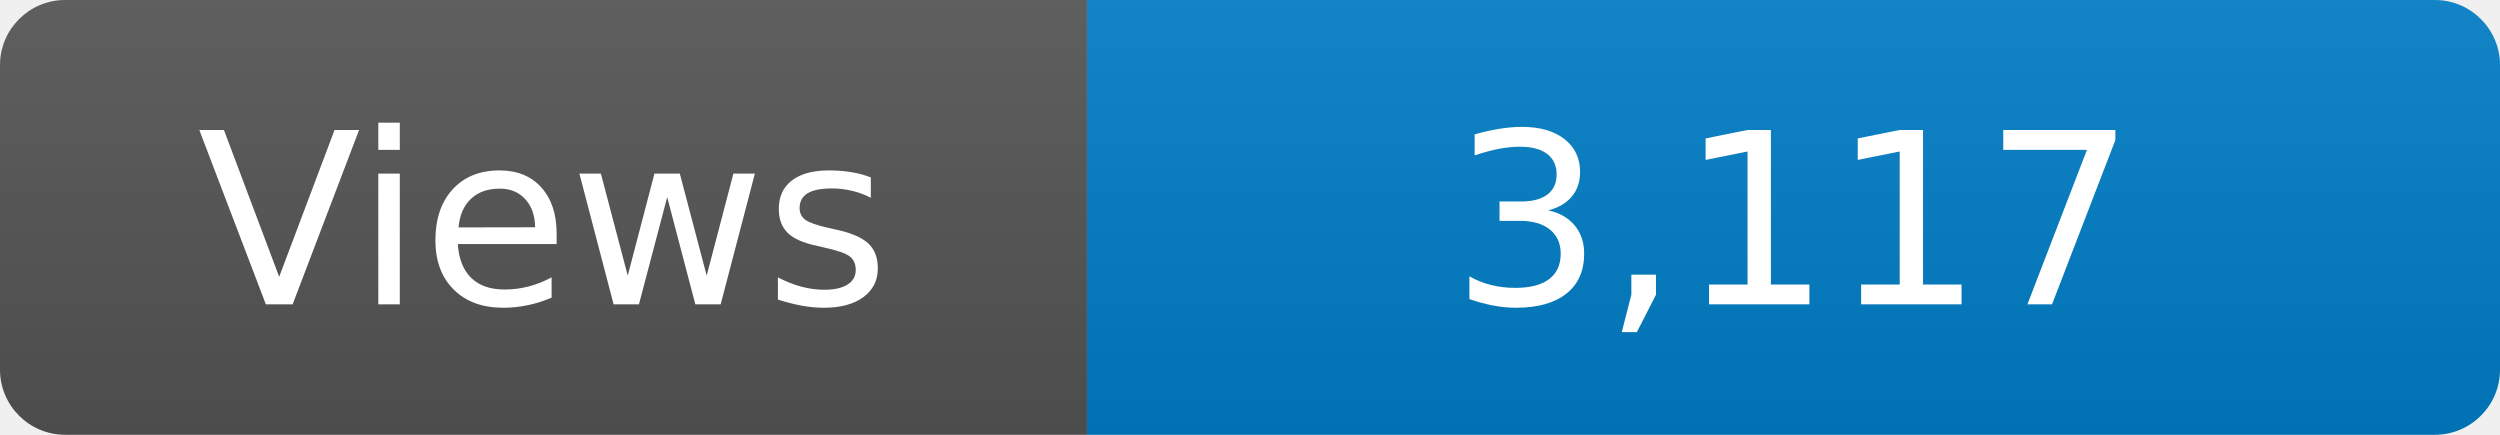
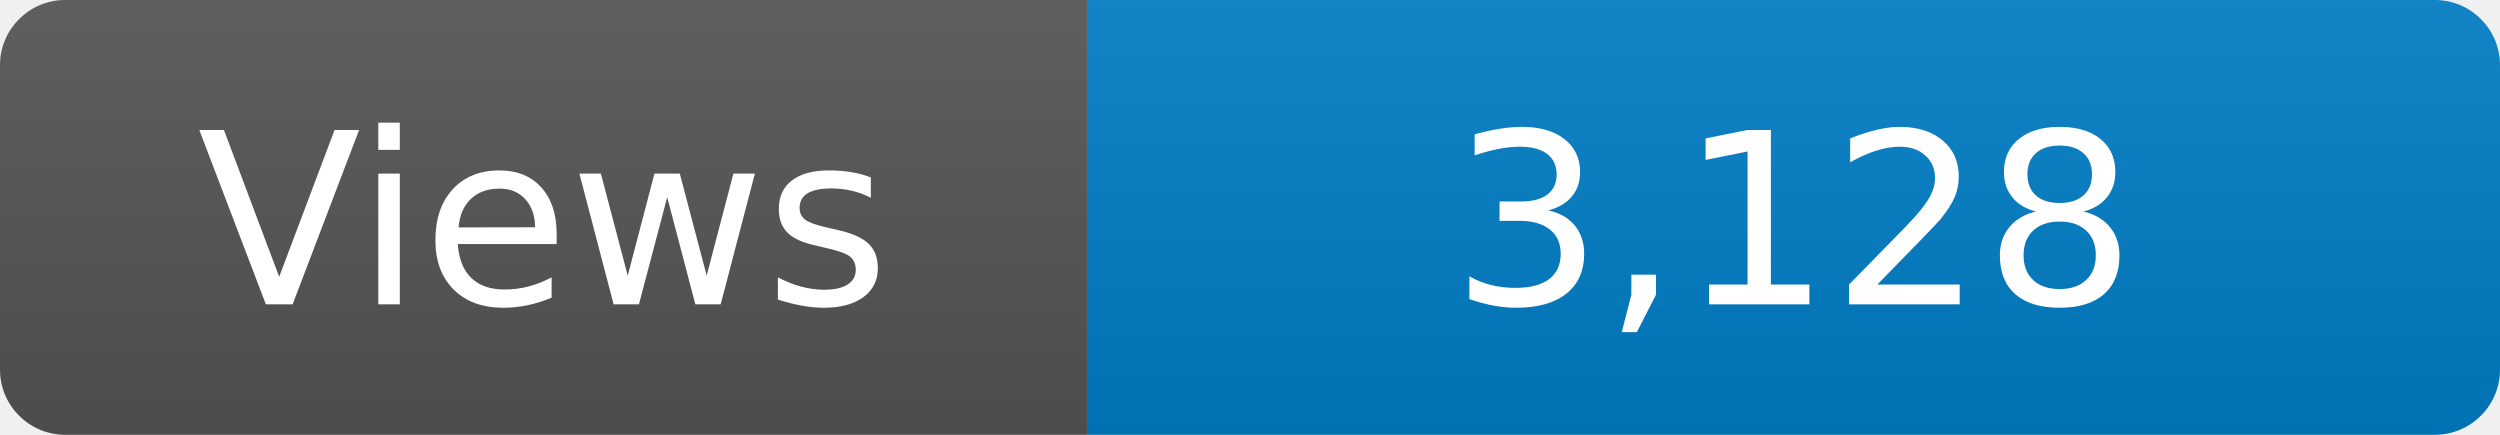
<svg xmlns="http://www.w3.org/2000/svg" width="115" height="20" role="img" aria-label="Maintained?: yes">
  <linearGradient id="s" x2="0" y2="100%">
    <stop offset="0" stop-color="#bbb" stop-opacity=".1" />
    <stop offset="1" stop-opacity=".1" />
  </linearGradient>
  <clipPath id="r">
    <rect width="115" height="20" rx="3" fill="#fff" />
  </clipPath>
  <g clip-path="url(#r)">
    <rect width="50" height="20" fill="#555" />
    <rect x="50" width="160" height="20" fill="#007ec6" />
    <rect width="115" height="20" fill="url(#s)" />
  </g>
  <g fill="#fff" text-anchor="middle" font-family="Verdana,Geneva,DejaVu Sans,sans-serif" font-size="110">
    <text x="250" y="140" transform="scale(.1)" fill="#fff">Views</text>
-     <text x="825" y="140" transform="scale(.1)" fill="#fff">3,117</text>
+     <text x="825" y="140" transform="scale(.1)" fill="#fff">3,128</text>
  </g>
</svg>
